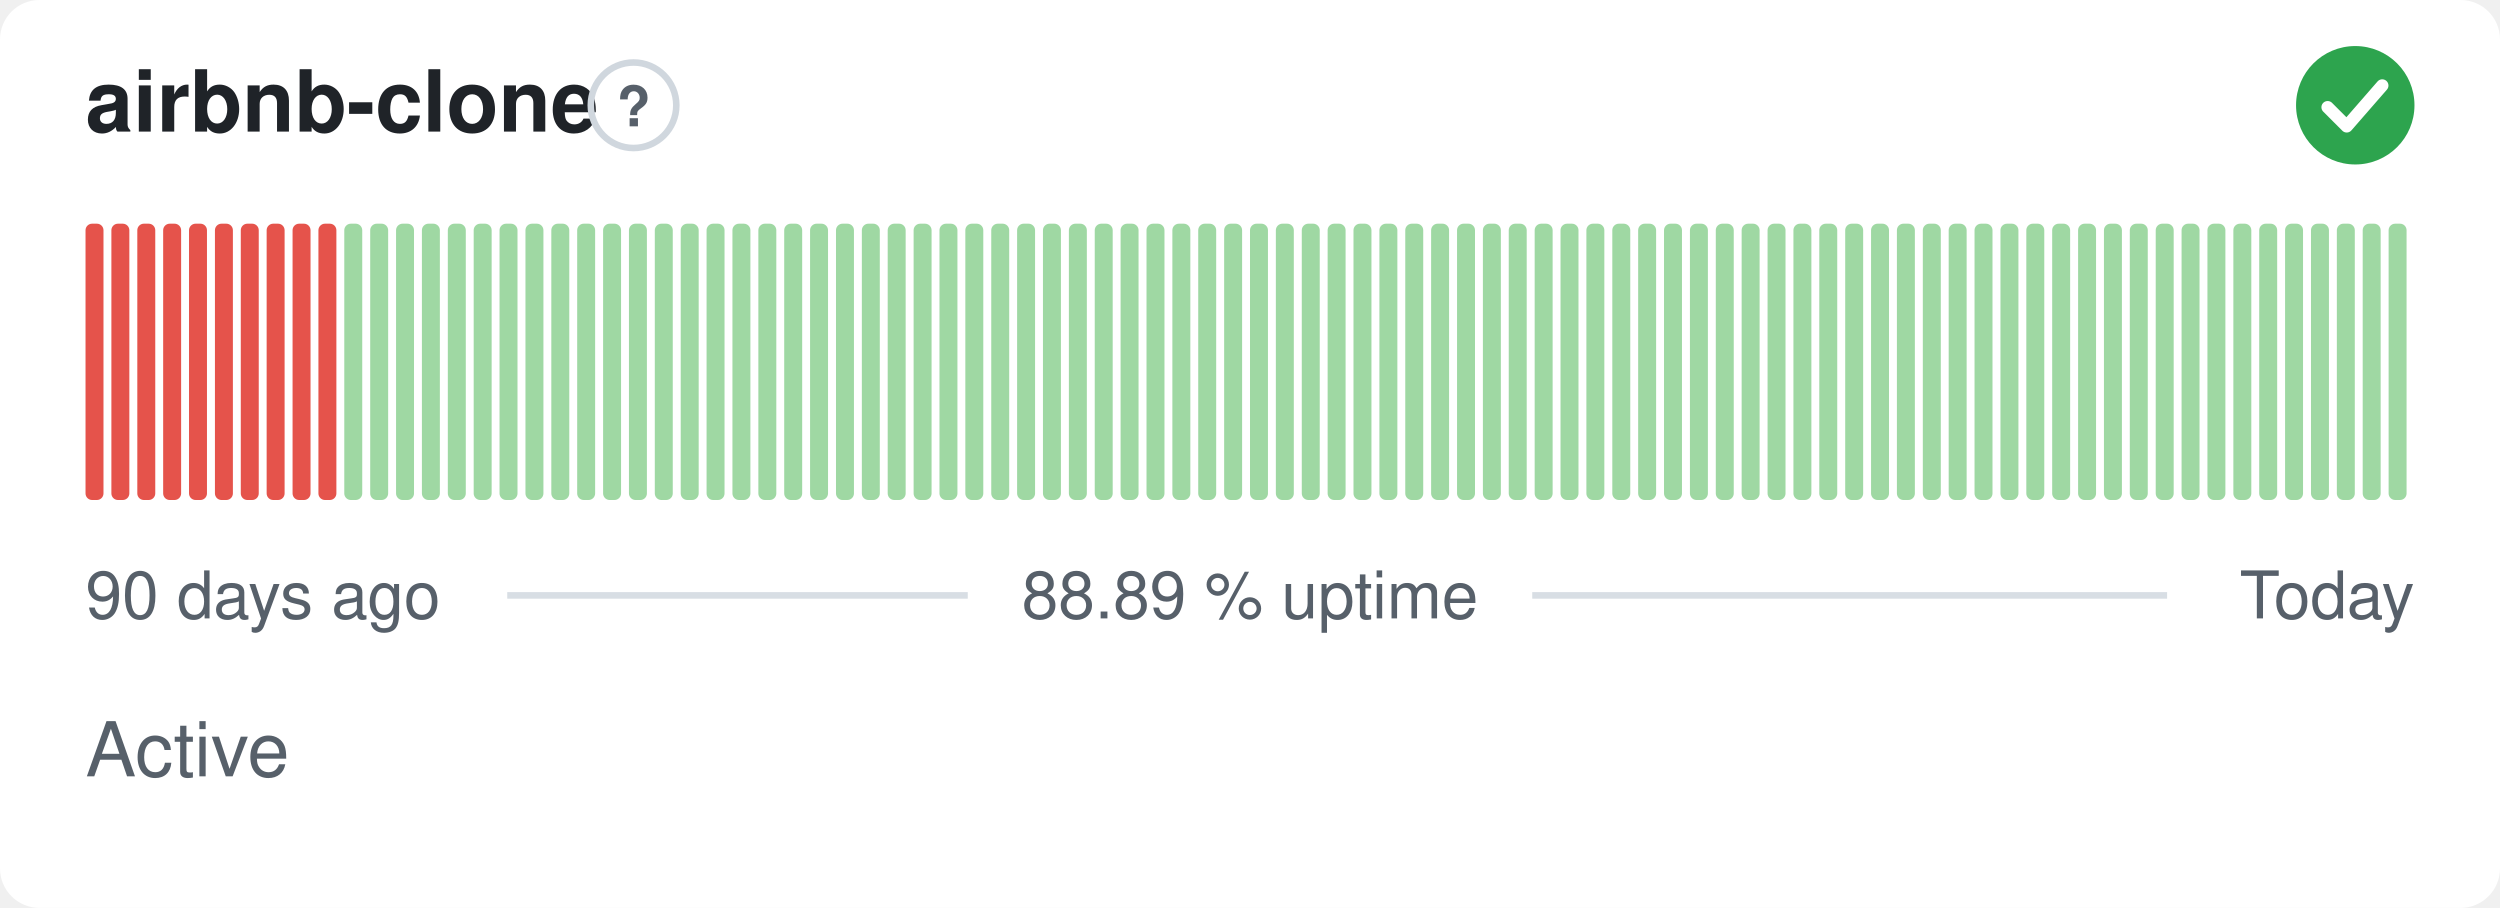
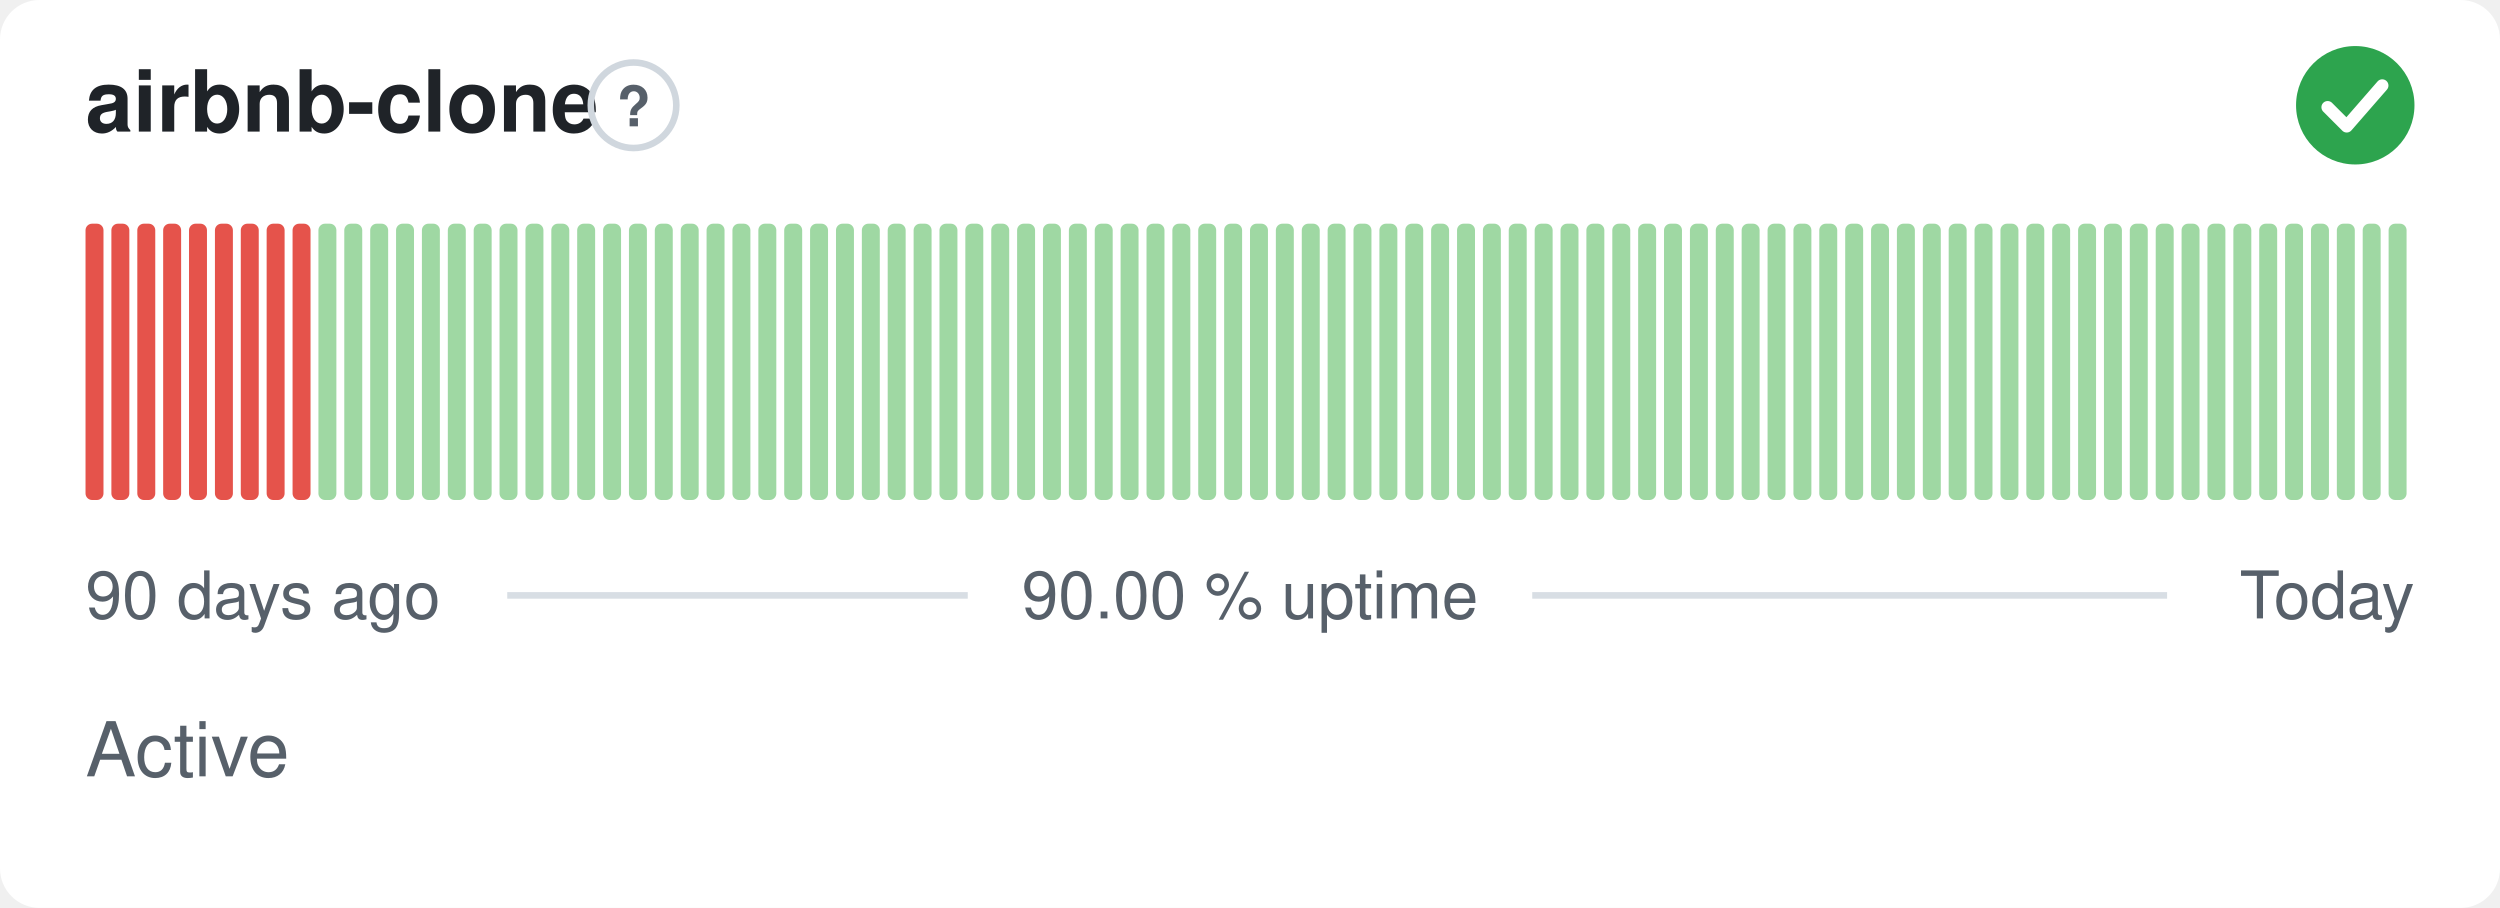
- <svg xmlns="http://www.w3.org/2000/svg" width="380" height="138" viewBox="0 0 380 138" role="img" aria-label="airbnb-clone: Active, 88.89 % uptime over the last 90 days" font-family="-apple-system,BlinkMacSystemFont,'Segoe UI',Helvetica,Arial,sans-serif">
+ <svg xmlns="http://www.w3.org/2000/svg" width="380" height="138" viewBox="0 0 380 138" role="img" aria-label="airbnb-clone: Active, 90.00 % uptime over the last 90 days" font-family="-apple-system,BlinkMacSystemFont,'Segoe UI',Helvetica,Arial,sans-serif">
  <style>
    @media (prefers-color-scheme: dark) {
      .bg { fill: #0d1117 }
      .title { fill: #e6edf3 }
      .muted { fill: #8b949e }
      .hint { stroke: #30363d }
      .rule { stroke: #30363d }
      .nodata { fill: #21262d }
    }
  </style>
  <rect class="bg" width="380" height="138" rx="6" fill="#ffffff" />
  <text class="title" x="13" y="20" font-size="13" font-weight="600" fill="#1f2328">airbnb-clone</text>
  <circle class="hint" cx="96.3" cy="16" r="6.5" fill="none" stroke="#d0d7de" stroke-width="1" />
  <text class="muted" x="96.3" y="19.2" text-anchor="middle" font-size="8.5" font-weight="700" fill="#57606a">?</text>
  <circle cx="358" cy="16" r="9" fill="#2da44e" />
  <path d="M353.80 16.30l2.90 2.90 5.40 -6.20" fill="none" stroke="#fff" stroke-width="1.89" stroke-linecap="round" stroke-linejoin="round" />
  <rect x="13.00" y="34.00" width="2.73" height="42.00" rx="1" fill="#e5534b" />
  <rect x="16.93" y="34.00" width="2.73" height="42.00" rx="1" fill="#e5534b" />
  <rect x="20.87" y="34.00" width="2.73" height="42.00" rx="1" fill="#e5534b" />
  <rect x="24.80" y="34.00" width="2.73" height="42.00" rx="1" fill="#e5534b" />
  <rect x="28.73" y="34.00" width="2.73" height="42.00" rx="1" fill="#e5534b" />
  <rect x="32.67" y="34.00" width="2.73" height="42.00" rx="1" fill="#e5534b" />
  <rect x="36.60" y="34.00" width="2.73" height="42.00" rx="1" fill="#e5534b" />
  <rect x="40.53" y="34.00" width="2.73" height="42.00" rx="1" fill="#e5534b" />
  <rect x="44.47" y="34.00" width="2.73" height="42.00" rx="1" fill="#e5534b" />
-   <rect x="48.40" y="34.00" width="2.73" height="42.00" rx="1" fill="#e5534b" />
+   <rect x="48.40" y="34.00" width="2.73" height="42.00" rx="1" fill="#9fd8a3" />
  <rect x="52.33" y="34.00" width="2.73" height="42.00" rx="1" fill="#9fd8a3" />
  <rect x="56.27" y="34.00" width="2.73" height="42.00" rx="1" fill="#9fd8a3" />
  <rect x="60.20" y="34.00" width="2.73" height="42.00" rx="1" fill="#9fd8a3" />
  <rect x="64.13" y="34.00" width="2.73" height="42.00" rx="1" fill="#9fd8a3" />
  <rect x="68.07" y="34.00" width="2.73" height="42.00" rx="1" fill="#9fd8a3" />
  <rect x="72.00" y="34.00" width="2.73" height="42.00" rx="1" fill="#9fd8a3" />
  <rect x="75.93" y="34.00" width="2.73" height="42.00" rx="1" fill="#9fd8a3" />
  <rect x="79.87" y="34.00" width="2.73" height="42.00" rx="1" fill="#9fd8a3" />
  <rect x="83.80" y="34.00" width="2.73" height="42.00" rx="1" fill="#9fd8a3" />
  <rect x="87.73" y="34.00" width="2.73" height="42.00" rx="1" fill="#9fd8a3" />
  <rect x="91.67" y="34.00" width="2.73" height="42.00" rx="1" fill="#9fd8a3" />
  <rect x="95.60" y="34.00" width="2.73" height="42.00" rx="1" fill="#9fd8a3" />
  <rect x="99.53" y="34.00" width="2.73" height="42.00" rx="1" fill="#9fd8a3" />
  <rect x="103.47" y="34.00" width="2.73" height="42.00" rx="1" fill="#9fd8a3" />
  <rect x="107.40" y="34.00" width="2.73" height="42.00" rx="1" fill="#9fd8a3" />
  <rect x="111.33" y="34.00" width="2.73" height="42.00" rx="1" fill="#9fd8a3" />
  <rect x="115.27" y="34.00" width="2.73" height="42.00" rx="1" fill="#9fd8a3" />
  <rect x="119.20" y="34.00" width="2.73" height="42.00" rx="1" fill="#9fd8a3" />
  <rect x="123.13" y="34.00" width="2.73" height="42.00" rx="1" fill="#9fd8a3" />
  <rect x="127.07" y="34.00" width="2.73" height="42.00" rx="1" fill="#9fd8a3" />
  <rect x="131.00" y="34.00" width="2.73" height="42.00" rx="1" fill="#9fd8a3" />
  <rect x="134.93" y="34.00" width="2.73" height="42.00" rx="1" fill="#9fd8a3" />
  <rect x="138.87" y="34.00" width="2.73" height="42.00" rx="1" fill="#9fd8a3" />
  <rect x="142.80" y="34.00" width="2.73" height="42.00" rx="1" fill="#9fd8a3" />
  <rect x="146.73" y="34.00" width="2.73" height="42.00" rx="1" fill="#9fd8a3" />
  <rect x="150.67" y="34.00" width="2.73" height="42.00" rx="1" fill="#9fd8a3" />
  <rect x="154.60" y="34.00" width="2.73" height="42.00" rx="1" fill="#9fd8a3" />
  <rect x="158.53" y="34.00" width="2.73" height="42.00" rx="1" fill="#9fd8a3" />
  <rect x="162.47" y="34.00" width="2.73" height="42.00" rx="1" fill="#9fd8a3" />
  <rect x="166.40" y="34.00" width="2.73" height="42.00" rx="1" fill="#9fd8a3" />
  <rect x="170.33" y="34.00" width="2.73" height="42.00" rx="1" fill="#9fd8a3" />
  <rect x="174.27" y="34.00" width="2.73" height="42.00" rx="1" fill="#9fd8a3" />
  <rect x="178.20" y="34.00" width="2.73" height="42.00" rx="1" fill="#9fd8a3" />
  <rect x="182.13" y="34.00" width="2.73" height="42.00" rx="1" fill="#9fd8a3" />
  <rect x="186.07" y="34.00" width="2.73" height="42.00" rx="1" fill="#9fd8a3" />
  <rect x="190.00" y="34.00" width="2.73" height="42.00" rx="1" fill="#9fd8a3" />
  <rect x="193.93" y="34.00" width="2.73" height="42.00" rx="1" fill="#9fd8a3" />
  <rect x="197.87" y="34.00" width="2.73" height="42.00" rx="1" fill="#9fd8a3" />
  <rect x="201.80" y="34.00" width="2.73" height="42.00" rx="1" fill="#9fd8a3" />
  <rect x="205.73" y="34.00" width="2.73" height="42.00" rx="1" fill="#9fd8a3" />
  <rect x="209.67" y="34.00" width="2.73" height="42.00" rx="1" fill="#9fd8a3" />
  <rect x="213.60" y="34.00" width="2.73" height="42.00" rx="1" fill="#9fd8a3" />
  <rect x="217.53" y="34.00" width="2.73" height="42.00" rx="1" fill="#9fd8a3" />
  <rect x="221.47" y="34.00" width="2.73" height="42.00" rx="1" fill="#9fd8a3" />
  <rect x="225.40" y="34.00" width="2.73" height="42.00" rx="1" fill="#9fd8a3" />
  <rect x="229.33" y="34.00" width="2.73" height="42.00" rx="1" fill="#9fd8a3" />
  <rect x="233.27" y="34.00" width="2.73" height="42.00" rx="1" fill="#9fd8a3" />
  <rect x="237.20" y="34.00" width="2.73" height="42.00" rx="1" fill="#9fd8a3" />
  <rect x="241.13" y="34.00" width="2.73" height="42.00" rx="1" fill="#9fd8a3" />
  <rect x="245.07" y="34.00" width="2.73" height="42.00" rx="1" fill="#9fd8a3" />
  <rect x="249.00" y="34.00" width="2.73" height="42.00" rx="1" fill="#9fd8a3" />
  <rect x="252.93" y="34.00" width="2.73" height="42.00" rx="1" fill="#9fd8a3" />
  <rect x="256.87" y="34.00" width="2.73" height="42.00" rx="1" fill="#9fd8a3" />
  <rect x="260.80" y="34.00" width="2.73" height="42.00" rx="1" fill="#9fd8a3" />
  <rect x="264.73" y="34.00" width="2.73" height="42.00" rx="1" fill="#9fd8a3" />
  <rect x="268.67" y="34.00" width="2.73" height="42.00" rx="1" fill="#9fd8a3" />
  <rect x="272.60" y="34.00" width="2.73" height="42.00" rx="1" fill="#9fd8a3" />
  <rect x="276.53" y="34.00" width="2.73" height="42.00" rx="1" fill="#9fd8a3" />
  <rect x="280.47" y="34.00" width="2.73" height="42.00" rx="1" fill="#9fd8a3" />
  <rect x="284.40" y="34.00" width="2.73" height="42.00" rx="1" fill="#9fd8a3" />
  <rect x="288.33" y="34.00" width="2.73" height="42.00" rx="1" fill="#9fd8a3" />
  <rect x="292.27" y="34.00" width="2.73" height="42.00" rx="1" fill="#9fd8a3" />
  <rect x="296.20" y="34.00" width="2.73" height="42.00" rx="1" fill="#9fd8a3" />
  <rect x="300.13" y="34.00" width="2.73" height="42.00" rx="1" fill="#9fd8a3" />
  <rect x="304.07" y="34.00" width="2.73" height="42.00" rx="1" fill="#9fd8a3" />
  <rect x="308.00" y="34.00" width="2.73" height="42.00" rx="1" fill="#9fd8a3" />
  <rect x="311.93" y="34.00" width="2.73" height="42.00" rx="1" fill="#9fd8a3" />
  <rect x="315.87" y="34.00" width="2.73" height="42.00" rx="1" fill="#9fd8a3" />
  <rect x="319.80" y="34.00" width="2.73" height="42.00" rx="1" fill="#9fd8a3" />
  <rect x="323.73" y="34.00" width="2.73" height="42.00" rx="1" fill="#9fd8a3" />
  <rect x="327.67" y="34.00" width="2.73" height="42.00" rx="1" fill="#9fd8a3" />
  <rect x="331.60" y="34.00" width="2.73" height="42.00" rx="1" fill="#9fd8a3" />
  <rect x="335.53" y="34.00" width="2.73" height="42.00" rx="1" fill="#9fd8a3" />
  <rect x="339.47" y="34.00" width="2.73" height="42.00" rx="1" fill="#9fd8a3" />
  <rect x="343.40" y="34.00" width="2.73" height="42.00" rx="1" fill="#9fd8a3" />
  <rect x="347.33" y="34.00" width="2.73" height="42.00" rx="1" fill="#9fd8a3" />
  <rect x="351.27" y="34.00" width="2.73" height="42.00" rx="1" fill="#9fd8a3" />
  <rect x="355.20" y="34.00" width="2.73" height="42.00" rx="1" fill="#9fd8a3" />
  <rect x="359.13" y="34.00" width="2.73" height="42.00" rx="1" fill="#9fd8a3" />
  <rect x="363.07" y="34.00" width="2.73" height="42.00" rx="1" fill="#9fd8a3" />
  <text class="muted" x="13" y="94" font-size="10" fill="#57606a">90 days ago</text>
-   <text class="muted" x="190" y="94" text-anchor="middle" font-size="10" fill="#57606a">88.89 % uptime</text>
+   <text class="muted" x="190" y="94" text-anchor="middle" font-size="10" fill="#57606a">90.00 % uptime</text>
  <text class="muted" x="367" y="94" text-anchor="end" font-size="10" fill="#57606a">Today</text>
  <line class="rule" x1="77.1" y1="90.5" x2="147.1" y2="90.5" stroke="#d8dee4" stroke-width="1" />
  <line class="rule" x1="232.9" y1="90.5" x2="329.4" y2="90.5" stroke="#d8dee4" stroke-width="1" />
  <text class="muted" x="13" y="118" font-size="11.5" fill="#57606a">Active</text>
</svg>
